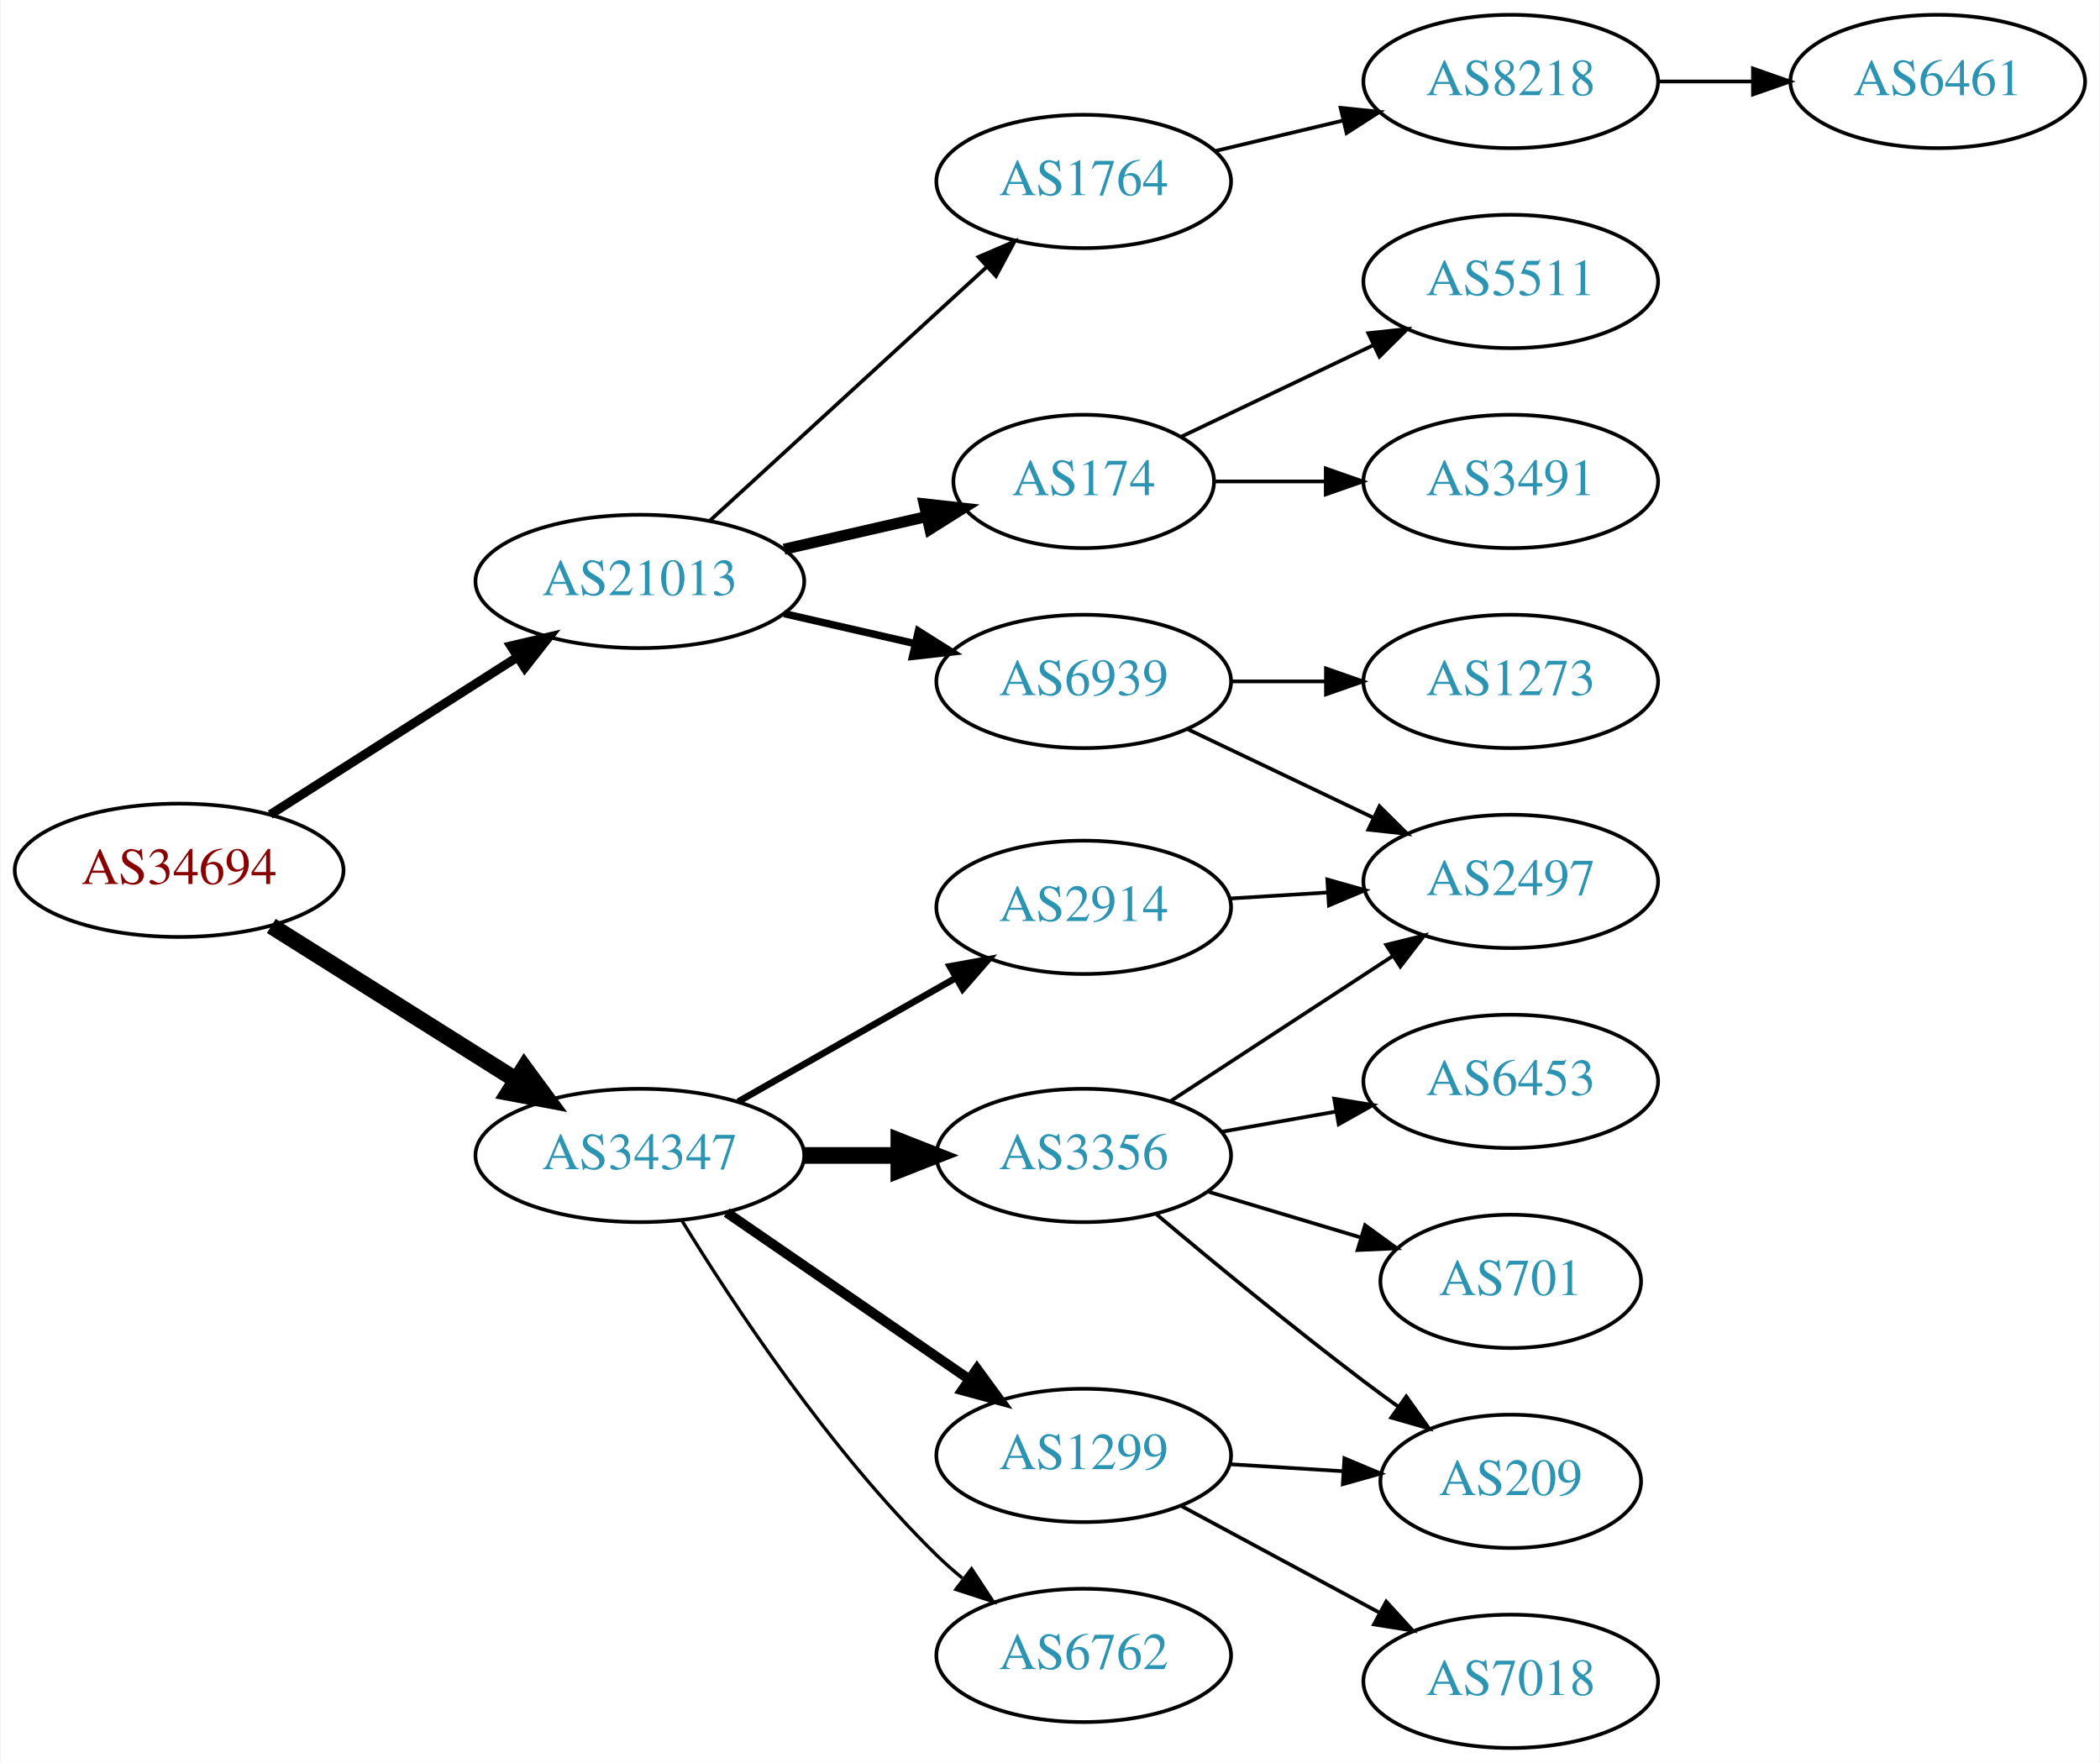
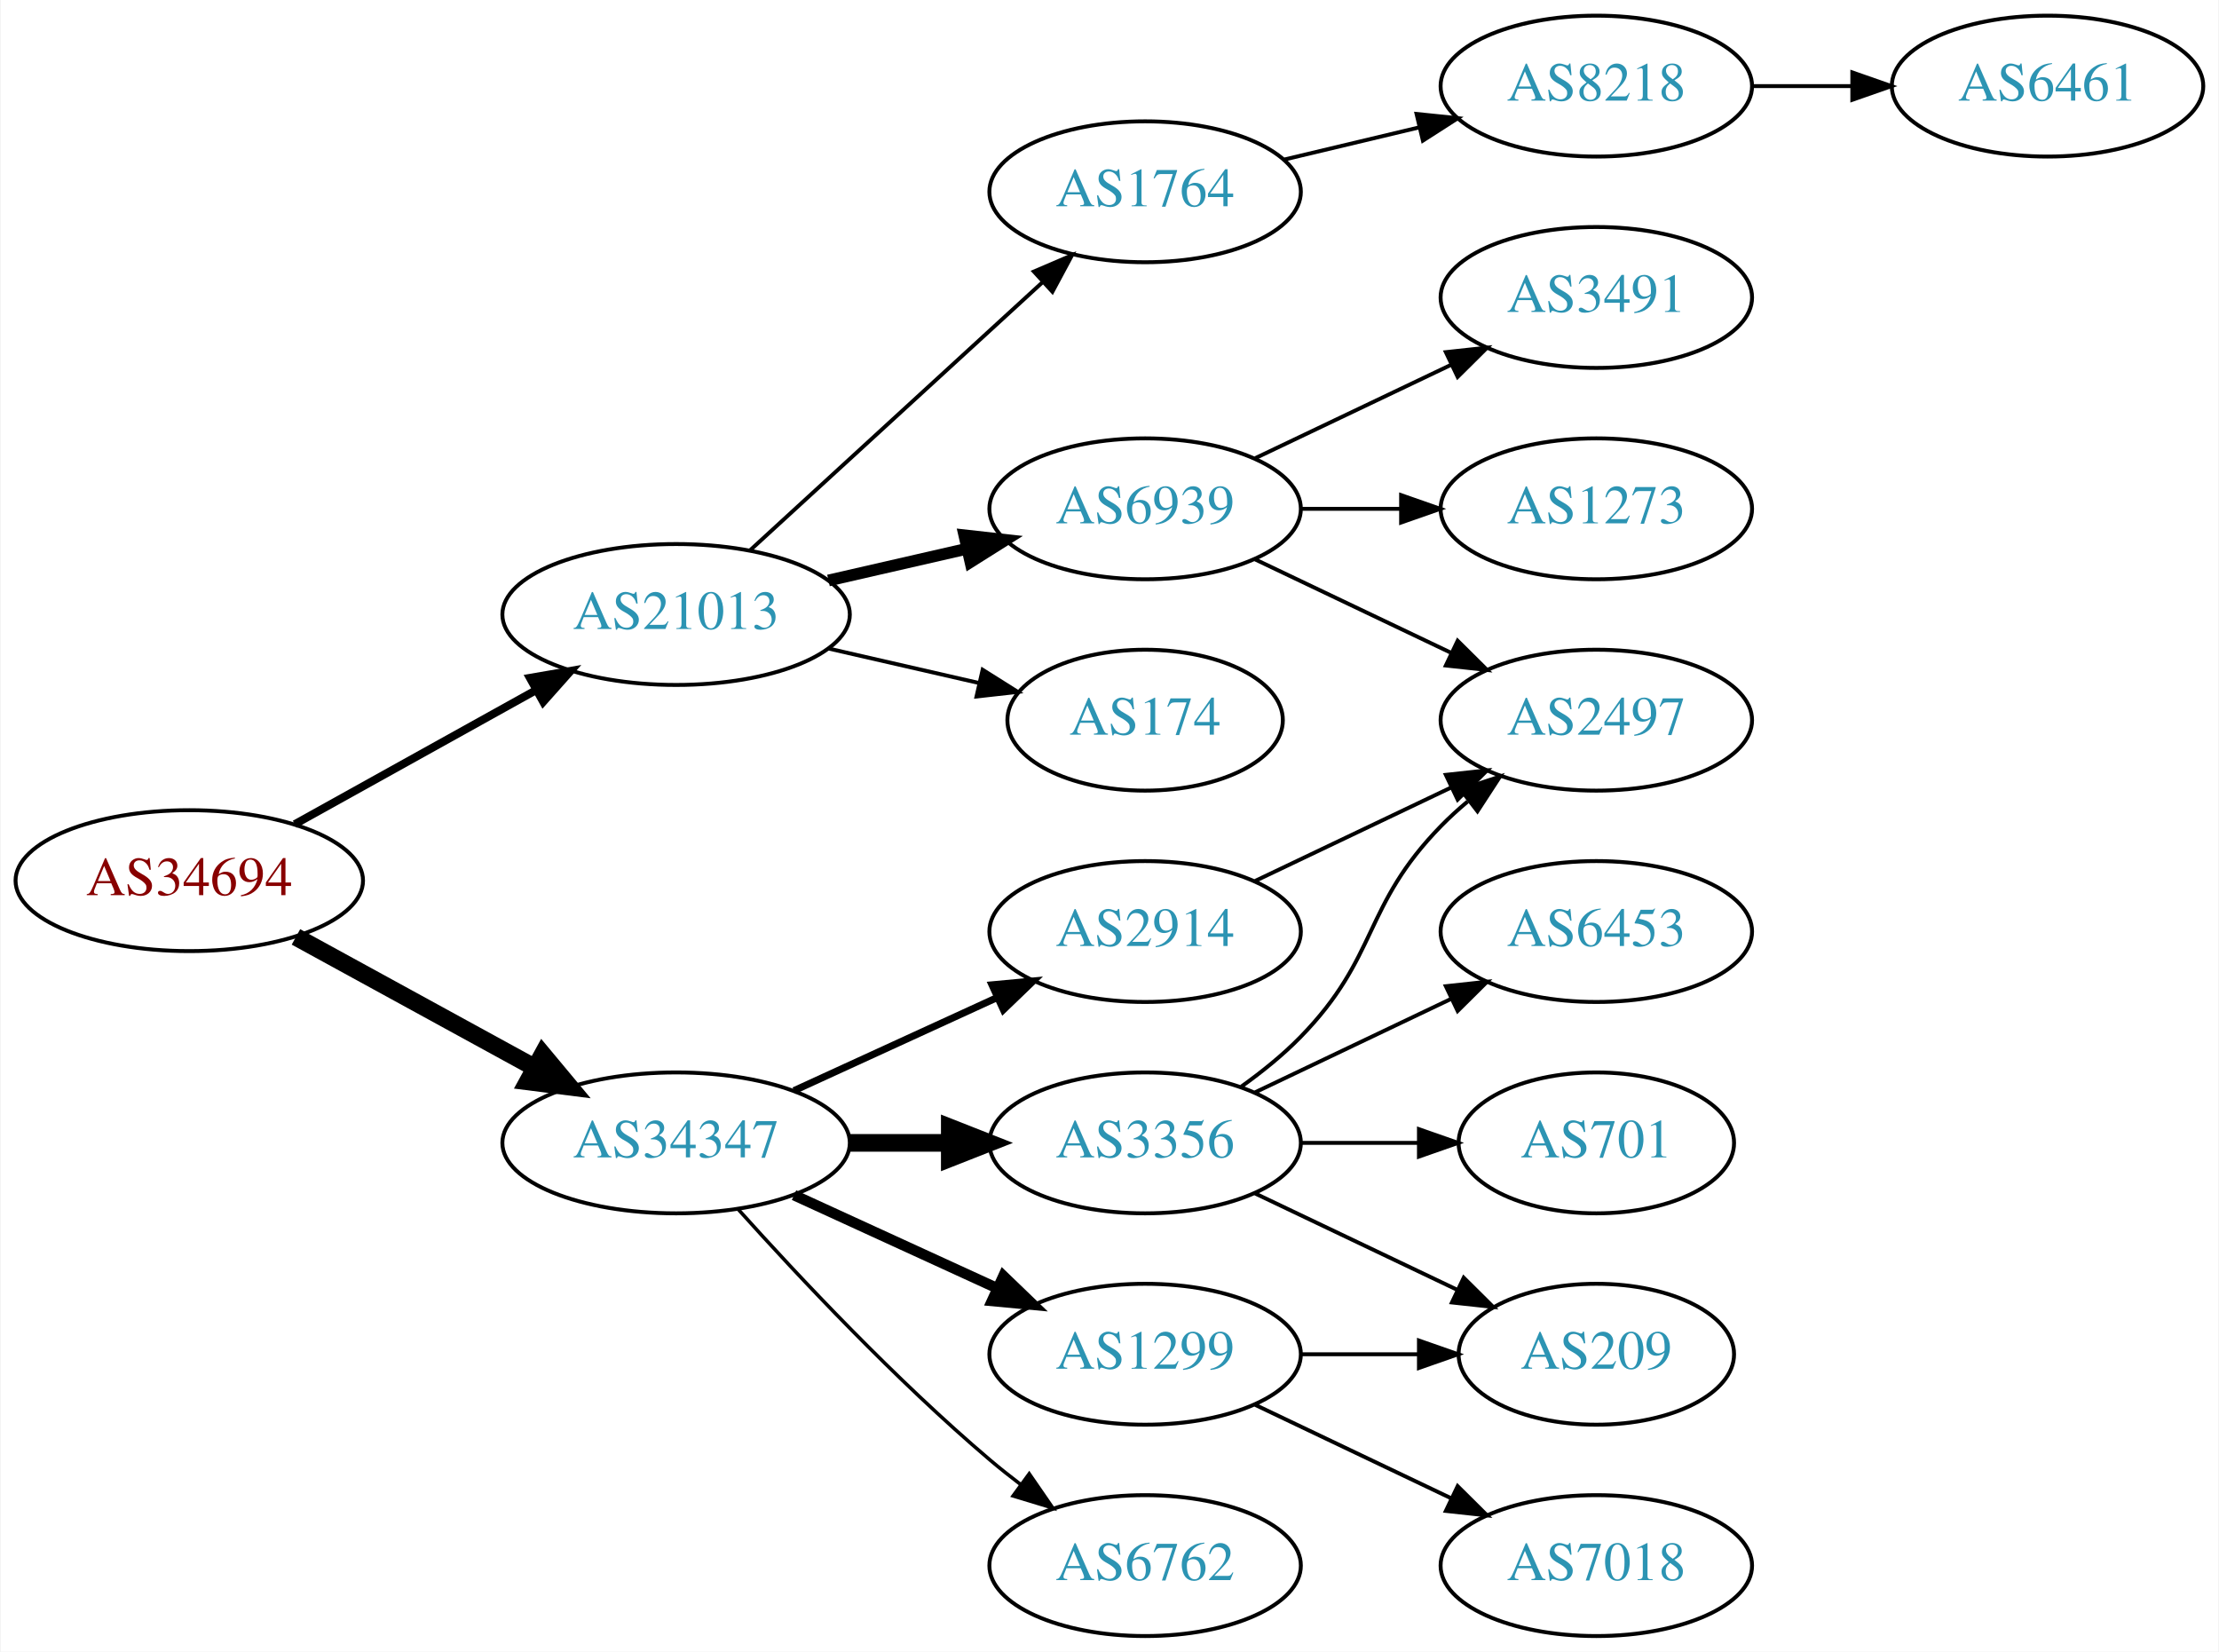
- <svg xmlns="http://www.w3.org/2000/svg" xmlns:xlink="http://www.w3.org/1999/xlink" width="567pt" height="476pt" viewBox="0.00 0.00 566.66 476.00">
-   <g id="graph0" class="graph" transform="scale(1 1) rotate(0) translate(4 472)">
-     <polygon fill="white" stroke="none" points="-4,4 -4,-472 562.663,-472 562.663,4 -4,4" />
+ <svg xmlns="http://www.w3.org/2000/svg" xmlns:xlink="http://www.w3.org/1999/xlink" width="567pt" height="422pt" viewBox="0.00 0.00 566.66 422.00">
+   <g id="graph0" class="graph" transform="scale(1 1) rotate(0) translate(4 418)">
+     <polygon fill="white" stroke="none" points="-4,4 -4,-418 562.663,-418 562.663,4 -4,4" />
    <g id="node1" class="node">
      <g id="a_node1">
        <a xlink:href="/asn/34694" xlink:title="AS34694 ~ Stadtwerke Woergl GmbH [AT]">
-           <ellipse fill="#ffffff" stroke="black" cx="44.196" cy="-237" rx="44.393" ry="18" />
-           <text text-anchor="middle" x="44.196" y="-233.3" font-family="Times,serif" font-size="14.00" fill="#880000">AS34694</text>
+           <ellipse fill="#ffffff" stroke="black" cx="44.196" cy="-193" rx="44.393" ry="18" />
+           <text text-anchor="middle" x="44.196" y="-189.3" font-family="Times,serif" font-size="14.00" fill="#880000">AS34694</text>
        </a>
      </g>
    </g>
    <g id="node2" class="node">
      <g id="a_node2">
        <a xlink:href="/asn/21013" xlink:title="AS21013 ~ Wels, AT [AT]">
-           <ellipse fill="#ffffff" stroke="black" cx="168.588" cy="-315" rx="44.393" ry="18" />
-           <text text-anchor="middle" x="168.588" y="-311.3" font-family="Times,serif" font-size="14.00" fill="#2c94b3">AS21013</text>
+           <ellipse fill="#ffffff" stroke="black" cx="168.588" cy="-261" rx="44.393" ry="18" />
+           <text text-anchor="middle" x="168.588" y="-257.3" font-family="Times,serif" font-size="14.00" fill="#2c94b3">AS21013</text>
        </a>
      </g>
    </g>
    <g id="edge1" class="edge">
-       <path fill="none" stroke="black" stroke-width="2.455" d="M68.794,-252.039C87.758,-264.125 114.587,-281.222 135.501,-294.551" />
-       <polygon fill="black" stroke="black" stroke-width="2.455" points="133.748,-297.584 144.062,-300.007 137.51,-291.681 133.748,-297.584" />
+       <path fill="none" stroke="black" stroke-width="2.045" d="M71.152,-207.421C89.083,-217.383 113.137,-230.747 132.735,-241.636" />
+       <polygon fill="black" stroke="black" stroke-width="2.045" points="131.228,-244.803 141.669,-246.6 134.628,-238.684 131.228,-244.803" />
    </g>
    <g id="node3" class="node">
      <g id="a_node3">
        <a xlink:href="/asn/34347" xlink:title="AS34347 ~ HALLAG Kommunal GmbH [AT]">
-           <ellipse fill="#ffffff" stroke="black" cx="168.588" cy="-160" rx="44.393" ry="18" />
-           <text text-anchor="middle" x="168.588" y="-156.3" font-family="Times,serif" font-size="14.00" fill="#2c94b3">AS34347</text>
+           <ellipse fill="#ffffff" stroke="black" cx="168.588" cy="-126" rx="44.393" ry="18" />
+           <text text-anchor="middle" x="168.588" y="-122.3" font-family="Times,serif" font-size="14.00" fill="#2c94b3">AS34347</text>
        </a>
      </g>
    </g>
    <g id="edge2" class="edge">
-       <path fill="none" stroke="black" stroke-width="4.5" d="M69.085,-221.971C87.955,-210.099 114.478,-193.413 135.249,-180.345" />
-       <polygon fill="black" stroke="black" stroke-width="4.5" points="137.392,-183.649 143.76,-174.991 133.198,-176.984 137.392,-183.649" />
+       <path fill="none" stroke="black" stroke-width="4.5" d="M71.452,-178.627C89.279,-168.868 113.056,-155.852 132.503,-145.207" />
+       <polygon fill="black" stroke="black" stroke-width="4.5" points="134.494,-148.605 141.375,-140.349 130.713,-141.697 134.494,-148.605" />
    </g>
    <g id="node4" class="node">
      <g id="a_node4">
-         <a xlink:href="/asn/174" xlink:title="AS174 ~ Cogent Communications [US]">
-           <ellipse fill="#ffffff" stroke="black" cx="288.431" cy="-342" rx="35.194" ry="18" />
-           <text text-anchor="middle" x="288.431" y="-338.3" font-family="Times,serif" font-size="14.00" fill="#2c94b3">AS174</text>
+         <a xlink:href="/asn/1764" xlink:title="AS1764 ~ NEXTLAYER-AS [AT]">
+           <ellipse fill="#ffffff" stroke="black" cx="288.431" cy="-369" rx="39.794" ry="18" />
+           <text text-anchor="middle" x="288.431" y="-365.3" font-family="Times,serif" font-size="14.00" fill="#2c94b3">AS1764</text>
        </a>
      </g>
    </g>
    <g id="edge3" class="edge">
-       <path fill="none" stroke="black" stroke-width="3" d="M207.523,-323.692C219.84,-326.514 233.565,-329.658 246.116,-332.534" />
-       <polygon fill="black" stroke="black" stroke-width="3" points="245.351,-335.949 255.88,-334.771 246.914,-329.126 245.351,-335.949" />
+       <path fill="none" stroke="black" d="M187.486,-277.403C207.414,-295.667 239.772,-325.322 262.249,-345.921" />
+       <polygon fill="black" stroke="black" points="260.014,-348.62 269.751,-352.797 264.743,-343.46 260.014,-348.62" />
    </g>
    <g id="node5" class="node">
      <g id="a_node5">
        <a xlink:href="/asn/6939" xlink:title="AS6939 ~ Hurricane Electric LLC [US]">
          <ellipse fill="#ffffff" stroke="black" cx="288.431" cy="-288" rx="39.794" ry="18" />
          <text text-anchor="middle" x="288.431" y="-284.3" font-family="Times,serif" font-size="14.00" fill="#2c94b3">AS6939</text>
        </a>
      </g>
    </g>
    <g id="edge4" class="edge">
-       <path fill="none" stroke="black" stroke-width="2" d="M207.523,-306.308C218.764,-303.733 231.176,-300.889 242.799,-298.226" />
-       <polygon fill="black" stroke="black" stroke-width="2" points="243.795,-301.588 252.761,-295.943 242.232,-294.765 243.795,-301.588" />
+       <path fill="none" stroke="black" stroke-width="3" d="M207.523,-269.692C218.764,-272.267 231.176,-275.111 242.799,-277.774" />
+       <polygon fill="black" stroke="black" stroke-width="3" points="242.232,-281.235 252.761,-280.057 243.795,-274.412 242.232,-281.235" />
    </g>
    <g id="node6" class="node">
      <g id="a_node6">
-         <a xlink:href="/asn/1764" xlink:title="AS1764 ~ NEXTLAYER-AS [AT]">
-           <ellipse fill="#ffffff" stroke="black" cx="288.431" cy="-423" rx="39.794" ry="18" />
-           <text text-anchor="middle" x="288.431" y="-419.3" font-family="Times,serif" font-size="14.00" fill="#2c94b3">AS1764</text>
+         <a xlink:href="/asn/174" xlink:title="AS174 ~ Cogent Communications [US]">
+           <ellipse fill="#ffffff" stroke="black" cx="288.431" cy="-234" rx="35.194" ry="18" />
+           <text text-anchor="middle" x="288.431" y="-230.3" font-family="Times,serif" font-size="14.00" fill="#2c94b3">AS174</text>
        </a>
      </g>
    </g>
    <g id="edge5" class="edge">
-       <path fill="none" stroke="black" d="M187.486,-331.403C207.414,-349.667 239.772,-379.322 262.249,-399.921" />
-       <polygon fill="black" stroke="black" points="260.014,-402.62 269.751,-406.797 264.743,-397.46 260.014,-402.62" />
+       <path fill="none" stroke="black" d="M207.523,-252.308C219.84,-249.486 233.565,-246.342 246.116,-243.466" />
+       <polygon fill="black" stroke="black" points="246.914,-246.874 255.88,-241.229 245.351,-240.051 246.914,-246.874" />
+     </g>
+     <g id="node12" class="node">
+       <g id="a_node12">
+         <a xlink:href="/asn/3356" xlink:title="AS3356 ~ Level 3 Parent, LLC [US]">
+           <ellipse fill="#ffffff" stroke="black" cx="288.431" cy="-126" rx="39.794" ry="18" />
+           <text text-anchor="middle" x="288.431" y="-122.3" font-family="Times,serif" font-size="14.00" fill="#2c94b3">AS3356</text>
+         </a>
+       </g>
+     </g>
+     <g id="edge11" class="edge">
+       <path fill="none" stroke="black" stroke-width="4.5" d="M212.799,-126C221.112,-126 229.875,-126 238.357,-126" />
+       <polygon fill="black" stroke="black" stroke-width="4.5" points="238.516,-129.938 248.516,-126 238.516,-122.063 238.516,-129.938" />
    </g>
    <g id="node13" class="node">
      <g id="a_node13">
-         <a xlink:href="/asn/6762" xlink:title="AS6762 ~ TELECOM ITALIA SPARKLE S.p.A. [IT]">
-           <ellipse fill="#ffffff" stroke="black" cx="288.431" cy="-25" rx="39.794" ry="18" />
-           <text text-anchor="middle" x="288.431" y="-21.3" font-family="Times,serif" font-size="14.00" fill="#2c94b3">AS6762</text>
+         <a xlink:href="/asn/1299" xlink:title="AS1299 ~ Telia Carrier [EU]">
+           <ellipse fill="#ffffff" stroke="black" cx="288.431" cy="-72" rx="39.794" ry="18" />
+           <text text-anchor="middle" x="288.431" y="-68.3" font-family="Times,serif" font-size="14.00" fill="#2c94b3">AS1299</text>
        </a>
      </g>
    </g>
    <g id="edge12" class="edge">
-       <path fill="none" stroke="black" stroke-width="0.9" d="M179.854,-142.56C193.662,-120.009 219.851,-80.278 248.784,-52 250.924,-49.908 253.242,-47.863 255.642,-45.895" />
-       <polygon fill="black" stroke="black" stroke-width="0.9" points="258.152,-48.382 263.983,-39.536 253.908,-42.815 258.152,-48.382" />
+       <path fill="none" stroke="black" stroke-width="2.7" d="M198.718,-112.652C214.329,-105.498 233.727,-96.609 250.399,-88.969" />
+       <polygon fill="black" stroke="black" stroke-width="2.7" points="252.218,-91.986 259.851,-84.638 249.302,-85.622 252.218,-91.986" />
    </g>
    <g id="node14" class="node">
      <g id="a_node14">
        <a xlink:href="/asn/2914" xlink:title="AS2914 ~ NTT America, Inc. [US]">
-           <ellipse fill="#ffffff" stroke="black" cx="288.431" cy="-227" rx="39.794" ry="18" />
-           <text text-anchor="middle" x="288.431" y="-223.3" font-family="Times,serif" font-size="14.00" fill="#2c94b3">AS2914</text>
+           <ellipse fill="#ffffff" stroke="black" cx="288.431" cy="-180" rx="39.794" ry="18" />
+           <text text-anchor="middle" x="288.431" y="-176.3" font-family="Times,serif" font-size="14.00" fill="#2c94b3">AS2914</text>
        </a>
      </g>
    </g>
    <g id="edge13" class="edge">
-       <path fill="none" stroke="black" stroke-width="1.8" d="M195.158,-174.538C212.378,-184.328 235.263,-197.34 253.934,-207.955" />
-       <polygon fill="black" stroke="black" stroke-width="1.8" points="252.295,-211.05 262.718,-212.95 255.755,-204.964 252.295,-211.05" />
+       <path fill="none" stroke="black" stroke-width="1.8" d="M198.718,-139.348C214.329,-146.502 233.727,-155.391 250.399,-163.03" />
+       <polygon fill="black" stroke="black" stroke-width="1.8" points="249.302,-166.378 259.851,-167.362 252.218,-160.014 249.302,-166.378" />
    </g>
    <g id="node15" class="node">
      <g id="a_node15">
-         <a xlink:href="/asn/3356" xlink:title="AS3356 ~ Level 3 Parent, LLC [US]">
-           <ellipse fill="#ffffff" stroke="black" cx="288.431" cy="-160" rx="39.794" ry="18" />
-           <text text-anchor="middle" x="288.431" y="-156.3" font-family="Times,serif" font-size="14.00" fill="#2c94b3">AS3356</text>
+         <a xlink:href="/asn/6762" xlink:title="AS6762 ~ TELECOM ITALIA SPARKLE S.p.A. [IT]">
+           <ellipse fill="#ffffff" stroke="black" cx="288.431" cy="-18" rx="39.794" ry="18" />
+           <text text-anchor="middle" x="288.431" y="-14.3" font-family="Times,serif" font-size="14.00" fill="#2c94b3">AS6762</text>
        </a>
      </g>
    </g>
    <g id="edge14" class="edge">
-       <path fill="none" stroke="black" stroke-width="4.5" d="M212.799,-160C221.112,-160 229.875,-160 238.357,-160" />
-       <polygon fill="black" stroke="black" stroke-width="4.5" points="238.516,-163.938 248.516,-160 238.516,-156.063 238.516,-163.938" />
-     </g>
-     <g id="node16" class="node">
-       <g id="a_node16">
-         <a xlink:href="/asn/1299" xlink:title="AS1299 ~ Telia Carrier [EU]">
-           <ellipse fill="#ffffff" stroke="black" cx="288.431" cy="-79" rx="39.794" ry="18" />
-           <text text-anchor="middle" x="288.431" y="-75.3" font-family="Times,serif" font-size="14.00" fill="#2c94b3">AS1299</text>
-         </a>
-       </g>
-     </g>
-     <g id="edge15" class="edge">
-       <path fill="none" stroke="black" stroke-width="2.7" d="M192.031,-144.574C210.612,-131.802 237.173,-113.545 257.553,-99.537" />
-       <polygon fill="black" stroke="black" stroke-width="2.7" points="259.609,-102.371 265.867,-93.822 255.643,-96.602 259.609,-102.371" />
+       <path fill="none" stroke="black" stroke-width="0.9" d="M184.521,-108.956C199.847,-91.903 224.782,-65.35 248.784,-45 251.281,-42.883 253.942,-40.768 256.653,-38.707" />
+       <polygon fill="black" stroke="black" stroke-width="0.9" points="258.819,-41.459 264.83,-32.734 254.69,-35.806 258.819,-41.459" />
    </g>
    <g id="node7" class="node">
      <g id="a_node7">
-         <a xlink:href="/asn/5511" xlink:title="AS5511 ~ Orange S.A. [FR]">
+         <a xlink:href="/asn/8218" xlink:title="AS8218 ~ legacy Neotelecoms [FR]">
          <ellipse fill="#ffffff" stroke="black" cx="403.724" cy="-396" rx="39.794" ry="18" />
-           <text text-anchor="middle" x="403.724" y="-392.3" font-family="Times,serif" font-size="14.00" fill="#2c94b3">AS5511</text>
+           <text text-anchor="middle" x="403.724" y="-392.3" font-family="Times,serif" font-size="14.00" fill="#2c94b3">AS8218</text>
        </a>
      </g>
    </g>
    <g id="edge6" class="edge">
-       <path fill="none" stroke="black" d="M314.856,-354.119C330.159,-361.413 349.882,-370.814 366.764,-378.86" />
-       <polygon fill="black" stroke="black" points="365.271,-382.026 375.804,-383.169 368.283,-375.707 365.271,-382.026" />
-     </g>
-     <g id="node8" class="node">
-       <g id="a_node8">
+       <path fill="none" stroke="black" d="M324.038,-377.248C334.909,-379.838 347.064,-382.735 358.506,-385.462" />
+       <polygon fill="black" stroke="black" points="357.789,-388.889 368.328,-387.803 359.412,-382.08 357.789,-388.889" />
+     </g>
+     <g id="node9" class="node">
+       <g id="a_node9">
        <a xlink:href="/asn/3491" xlink:title="AS3491 ~ PCCW Global, Inc. [US]">
          <ellipse fill="#ffffff" stroke="black" cx="403.724" cy="-342" rx="39.794" ry="18" />
          <text text-anchor="middle" x="403.724" y="-338.3" font-family="Times,serif" font-size="14.00" fill="#2c94b3">AS3491</text>
        </a>
      </g>
    </g>
-     <g id="edge7" class="edge">
-       <path fill="none" stroke="black" d="M323.73,-342C333.107,-342 343.457,-342 353.492,-342" />
-       <polygon fill="black" stroke="black" points="353.781,-345.5 363.781,-342 353.781,-338.5 353.781,-345.5" />
-     </g>
-     <g id="node9" class="node">
-       <g id="a_node9">
+     <g id="edge8" class="edge">
+       <path fill="none" stroke="black" d="M316.567,-300.934C331.561,-308.081 350.382,-317.052 366.605,-324.785" />
+       <polygon fill="black" stroke="black" points="365.276,-328.028 375.809,-329.171 368.288,-321.709 365.276,-328.028" />
+     </g>
+     <g id="node10" class="node">
+       <g id="a_node10">
        <a xlink:href="/asn/2497" xlink:title="AS2497 ~ Internet Initiative Japan Inc. [JP]">
          <ellipse fill="#ffffff" stroke="black" cx="403.724" cy="-234" rx="39.794" ry="18" />
          <text text-anchor="middle" x="403.724" y="-230.3" font-family="Times,serif" font-size="14.00" fill="#2c94b3">AS2497</text>
        </a>
      </g>
    </g>
-     <g id="edge8" class="edge">
+     <g id="edge9" class="edge">
      <path fill="none" stroke="black" d="M316.567,-275.066C331.561,-267.919 350.382,-258.948 366.605,-251.215" />
      <polygon fill="black" stroke="black" points="368.288,-254.291 375.809,-246.829 365.276,-247.972 368.288,-254.291" />
    </g>
-     <g id="node10" class="node">
-       <g id="a_node10">
+     <g id="node11" class="node">
+       <g id="a_node11">
        <a xlink:href="/asn/1273" xlink:title="AS1273 ~ Vodafone Group PLC [EU]">
          <ellipse fill="#ffffff" stroke="black" cx="403.724" cy="-288" rx="39.794" ry="18" />
          <text text-anchor="middle" x="403.724" y="-284.3" font-family="Times,serif" font-size="14.00" fill="#2c94b3">AS1273</text>
        </a>
      </g>
    </g>
-     <g id="edge9" class="edge">
+     <g id="edge10" class="edge">
      <path fill="none" stroke="black" d="M328.103,-288C336.306,-288 345.07,-288 353.602,-288" />
      <polygon fill="black" stroke="black" points="353.841,-291.5 363.841,-288 353.841,-284.5 353.841,-291.5" />
    </g>
-     <g id="node11" class="node">
-       <g id="a_node11">
-         <a xlink:href="/asn/8218" xlink:title="AS8218 ~ legacy Neotelecoms [FR]">
-           <ellipse fill="#ffffff" stroke="black" cx="403.724" cy="-450" rx="39.794" ry="18" />
-           <text text-anchor="middle" x="403.724" y="-446.3" font-family="Times,serif" font-size="14.00" fill="#2c94b3">AS8218</text>
-         </a>
-       </g>
-     </g>
-     <g id="edge10" class="edge">
-       <path fill="none" stroke="black" d="M324.038,-431.248C334.909,-433.838 347.064,-436.735 358.506,-439.462" />
-       <polygon fill="black" stroke="black" points="357.789,-442.889 368.328,-441.803 359.412,-436.08 357.789,-442.889" />
-     </g>
-     <g id="node12" class="node">
-       <g id="a_node12">
+     <g id="node8" class="node">
+       <g id="a_node8">
        <a xlink:href="/asn/6461" xlink:title="AS6461 ~ Zayo Bandwidth [US]">
-           <ellipse fill="#ffffff" stroke="black" cx="519.017" cy="-450" rx="39.794" ry="18" />
-           <text text-anchor="middle" x="519.017" y="-446.3" font-family="Times,serif" font-size="14.00" fill="#2c94b3">AS6461</text>
-         </a>
-       </g>
-     </g>
-     <g id="edge11" class="edge">
-       <path fill="none" stroke="black" d="M443.396,-450C451.599,-450 460.363,-450 468.895,-450" />
-       <polygon fill="black" stroke="black" points="469.134,-453.5 479.134,-450 469.134,-446.5 469.134,-453.5" />
-     </g>
-     <g id="edge16" class="edge">
-       <path fill="none" stroke="black" d="M327.787,-229.37C336.276,-229.894 345.38,-230.457 354.214,-231.003" />
-       <polygon fill="black" stroke="black" points="354.211,-234.509 364.407,-231.633 354.642,-227.522 354.211,-234.509" />
+           <ellipse fill="#ffffff" stroke="black" cx="519.017" cy="-396" rx="39.794" ry="18" />
+           <text text-anchor="middle" x="519.017" y="-392.3" font-family="Times,serif" font-size="14.00" fill="#2c94b3">AS6461</text>
+         </a>
+       </g>
+     </g>
+     <g id="edge7" class="edge">
+       <path fill="none" stroke="black" d="M443.396,-396C451.599,-396 460.363,-396 468.895,-396" />
+       <polygon fill="black" stroke="black" points="469.134,-399.5 479.134,-396 469.134,-392.5 469.134,-399.5" />
+     </g>
+     <g id="edge17" class="edge">
+       <path fill="none" stroke="black" d="M313.025,-140.389C318.281,-144.148 323.613,-148.437 328.077,-153 348.25,-173.617 343.905,-186.383 364.077,-207 366.17,-209.139 368.453,-211.218 370.83,-213.21" />
+       <polygon fill="black" stroke="black" points="369.074,-216.275 379.13,-219.611 373.349,-210.732 369.074,-216.275" />
+     </g>
+     <g id="node16" class="node">
+       <g id="a_node16">
+         <a xlink:href="/asn/209" xlink:title="AS209 ~ CenturyLink Communications, LLC [US]">
+           <ellipse fill="#ffffff" stroke="black" cx="403.724" cy="-72" rx="35.194" ry="18" />
+           <text text-anchor="middle" x="403.724" y="-68.3" font-family="Times,serif" font-size="14.00" fill="#2c94b3">AS209</text>
+         </a>
+       </g>
    </g>
    <g id="edge19" class="edge">
-       <path fill="none" stroke="black" d="M311.814,-174.62C328.96,-185.82 352.815,-201.401 371.787,-213.793" />
-       <polygon fill="black" stroke="black" points="370.101,-216.872 380.387,-219.41 373.929,-211.011 370.101,-216.872" />
-     </g>
-     <g id="node17" class="node">
-       <g id="a_node17">
+       <path fill="none" stroke="black" d="M316.567,-113.066C331.999,-105.71 351.485,-96.423 368.02,-88.541" />
+       <polygon fill="black" stroke="black" points="369.84,-91.551 377.361,-84.089 366.828,-85.232 369.84,-91.551" />
+     </g>
+     <g id="node18" class="node">
+       <g id="a_node18">
+         <a xlink:href="/asn/6453" xlink:title="AS6453 ~ TATA COMMUNICATIONS (AMERICA) INC [US]">
+           <ellipse fill="#ffffff" stroke="black" cx="403.724" cy="-180" rx="39.794" ry="18" />
+           <text text-anchor="middle" x="403.724" y="-176.3" font-family="Times,serif" font-size="14.00" fill="#2c94b3">AS6453</text>
+         </a>
+       </g>
+     </g>
+     <g id="edge18" class="edge">
+       <path fill="none" stroke="black" d="M316.567,-138.934C331.561,-146.081 350.382,-155.052 366.605,-162.785" />
+       <polygon fill="black" stroke="black" points="365.276,-166.028 375.809,-167.171 368.288,-159.709 365.276,-166.028" />
+     </g>
+     <g id="node19" class="node">
+       <g id="a_node19">
        <a xlink:href="/asn/701" xlink:title="AS701 ~ UUNET [US]">
          <ellipse fill="#ffffff" stroke="black" cx="403.724" cy="-126" rx="35.194" ry="18" />
          <text text-anchor="middle" x="403.724" y="-122.3" font-family="Times,serif" font-size="14.00" fill="#2c94b3">AS701</text>
        </a>
      </g>
    </g>
-     <g id="edge17" class="edge">
-       <path fill="none" stroke="black" d="M321.896,-150.257C334.714,-146.41 349.565,-141.953 363.014,-137.917" />
-       <polygon fill="black" stroke="black" points="364.396,-141.157 372.968,-134.93 362.384,-134.452 364.396,-141.157" />
-     </g>
-     <g id="node18" class="node">
-       <g id="a_node18">
-         <a xlink:href="/asn/209" xlink:title="AS209 ~ CenturyLink Communications, LLC [US]">
-           <ellipse fill="#ffffff" stroke="black" cx="403.724" cy="-72" rx="35.194" ry="18" />
-           <text text-anchor="middle" x="403.724" y="-68.3" font-family="Times,serif" font-size="14.00" fill="#2c94b3">AS209</text>
-         </a>
-       </g>
-     </g>
-     <g id="edge18" class="edge">
-       <path fill="none" stroke="black" d="M308.138,-144.055C323.049,-131.507 344.588,-113.738 364.077,-99 367.06,-96.745 370.209,-94.434 373.37,-92.16" />
-       <polygon fill="black" stroke="black" points="375.521,-94.925 381.659,-86.289 371.475,-89.213 375.521,-94.925" />
-     </g>
-     <g id="node19" class="node">
-       <g id="a_node19">
-         <a xlink:href="/asn/6453" xlink:title="AS6453 ~ TATA COMMUNICATIONS (AMERICA) INC [US]">
-           <ellipse fill="#ffffff" stroke="black" cx="403.724" cy="-180" rx="39.794" ry="18" />
-           <text text-anchor="middle" x="403.724" y="-176.3" font-family="Times,serif" font-size="14.00" fill="#2c94b3">AS6453</text>
-         </a>
-       </g>
-     </g>
    <g id="edge20" class="edge">
-       <path fill="none" stroke="black" d="M325.589,-166.383C335.4,-168.115 346.158,-170.014 356.444,-171.83" />
-       <polygon fill="black" stroke="black" points="356.064,-175.317 366.521,-173.609 357.281,-168.424 356.064,-175.317" />
-     </g>
-     <g id="edge22" class="edge">
-       <path fill="none" stroke="black" d="M327.787,-76.63C337.601,-76.024 348.236,-75.367 358.327,-74.743" />
-       <polygon fill="black" stroke="black" points="358.823,-78.219 368.588,-74.109 358.391,-71.233 358.823,-78.219" />
-     </g>
-     <g id="node20" class="node">
-       <g id="a_node20">
+       <path fill="none" stroke="black" d="M328.103,-126C337.808,-126 348.299,-126 358.262,-126" />
+       <polygon fill="black" stroke="black" points="358.398,-129.5 368.398,-126 358.398,-122.5 358.398,-129.5" />
+     </g>
+     <g id="edge15" class="edge">
+       <path fill="none" stroke="black" d="M328.103,-72C337.808,-72 348.299,-72 358.262,-72" />
+       <polygon fill="black" stroke="black" points="358.398,-75.5 368.398,-72 358.398,-68.5 358.398,-75.5" />
+     </g>
+     <g id="node17" class="node">
+       <g id="a_node17">
        <a xlink:href="/asn/7018" xlink:title="AS7018 ~ AT&amp;T Services, Inc. [US]">
          <ellipse fill="#ffffff" stroke="black" cx="403.724" cy="-18" rx="39.794" ry="18" />
          <text text-anchor="middle" x="403.724" y="-14.3" font-family="Times,serif" font-size="14.00" fill="#2c94b3">AS7018</text>
        </a>
      </g>
    </g>
+     <g id="edge16" class="edge">
+       <path fill="none" stroke="black" d="M316.567,-59.066C331.561,-51.919 350.382,-42.948 366.605,-35.215" />
+       <polygon fill="black" stroke="black" points="368.288,-38.291 375.809,-30.829 365.276,-31.972 368.288,-38.291" />
+     </g>
    <g id="edge21" class="edge">
-       <path fill="none" stroke="black" d="M314.574,-65.462C330.305,-56.992 350.789,-45.963 368.051,-36.669" />
-       <polygon fill="black" stroke="black" points="370.113,-39.533 377.259,-31.711 366.795,-33.37 370.113,-39.533" />
+       <path fill="none" stroke="black" d="M316.567,-192.934C331.561,-200.081 350.382,-209.052 366.605,-216.785" />
+       <polygon fill="black" stroke="black" points="365.276,-220.028 375.809,-221.171 368.288,-213.709 365.276,-220.028" />
    </g>
  </g>
</svg>
